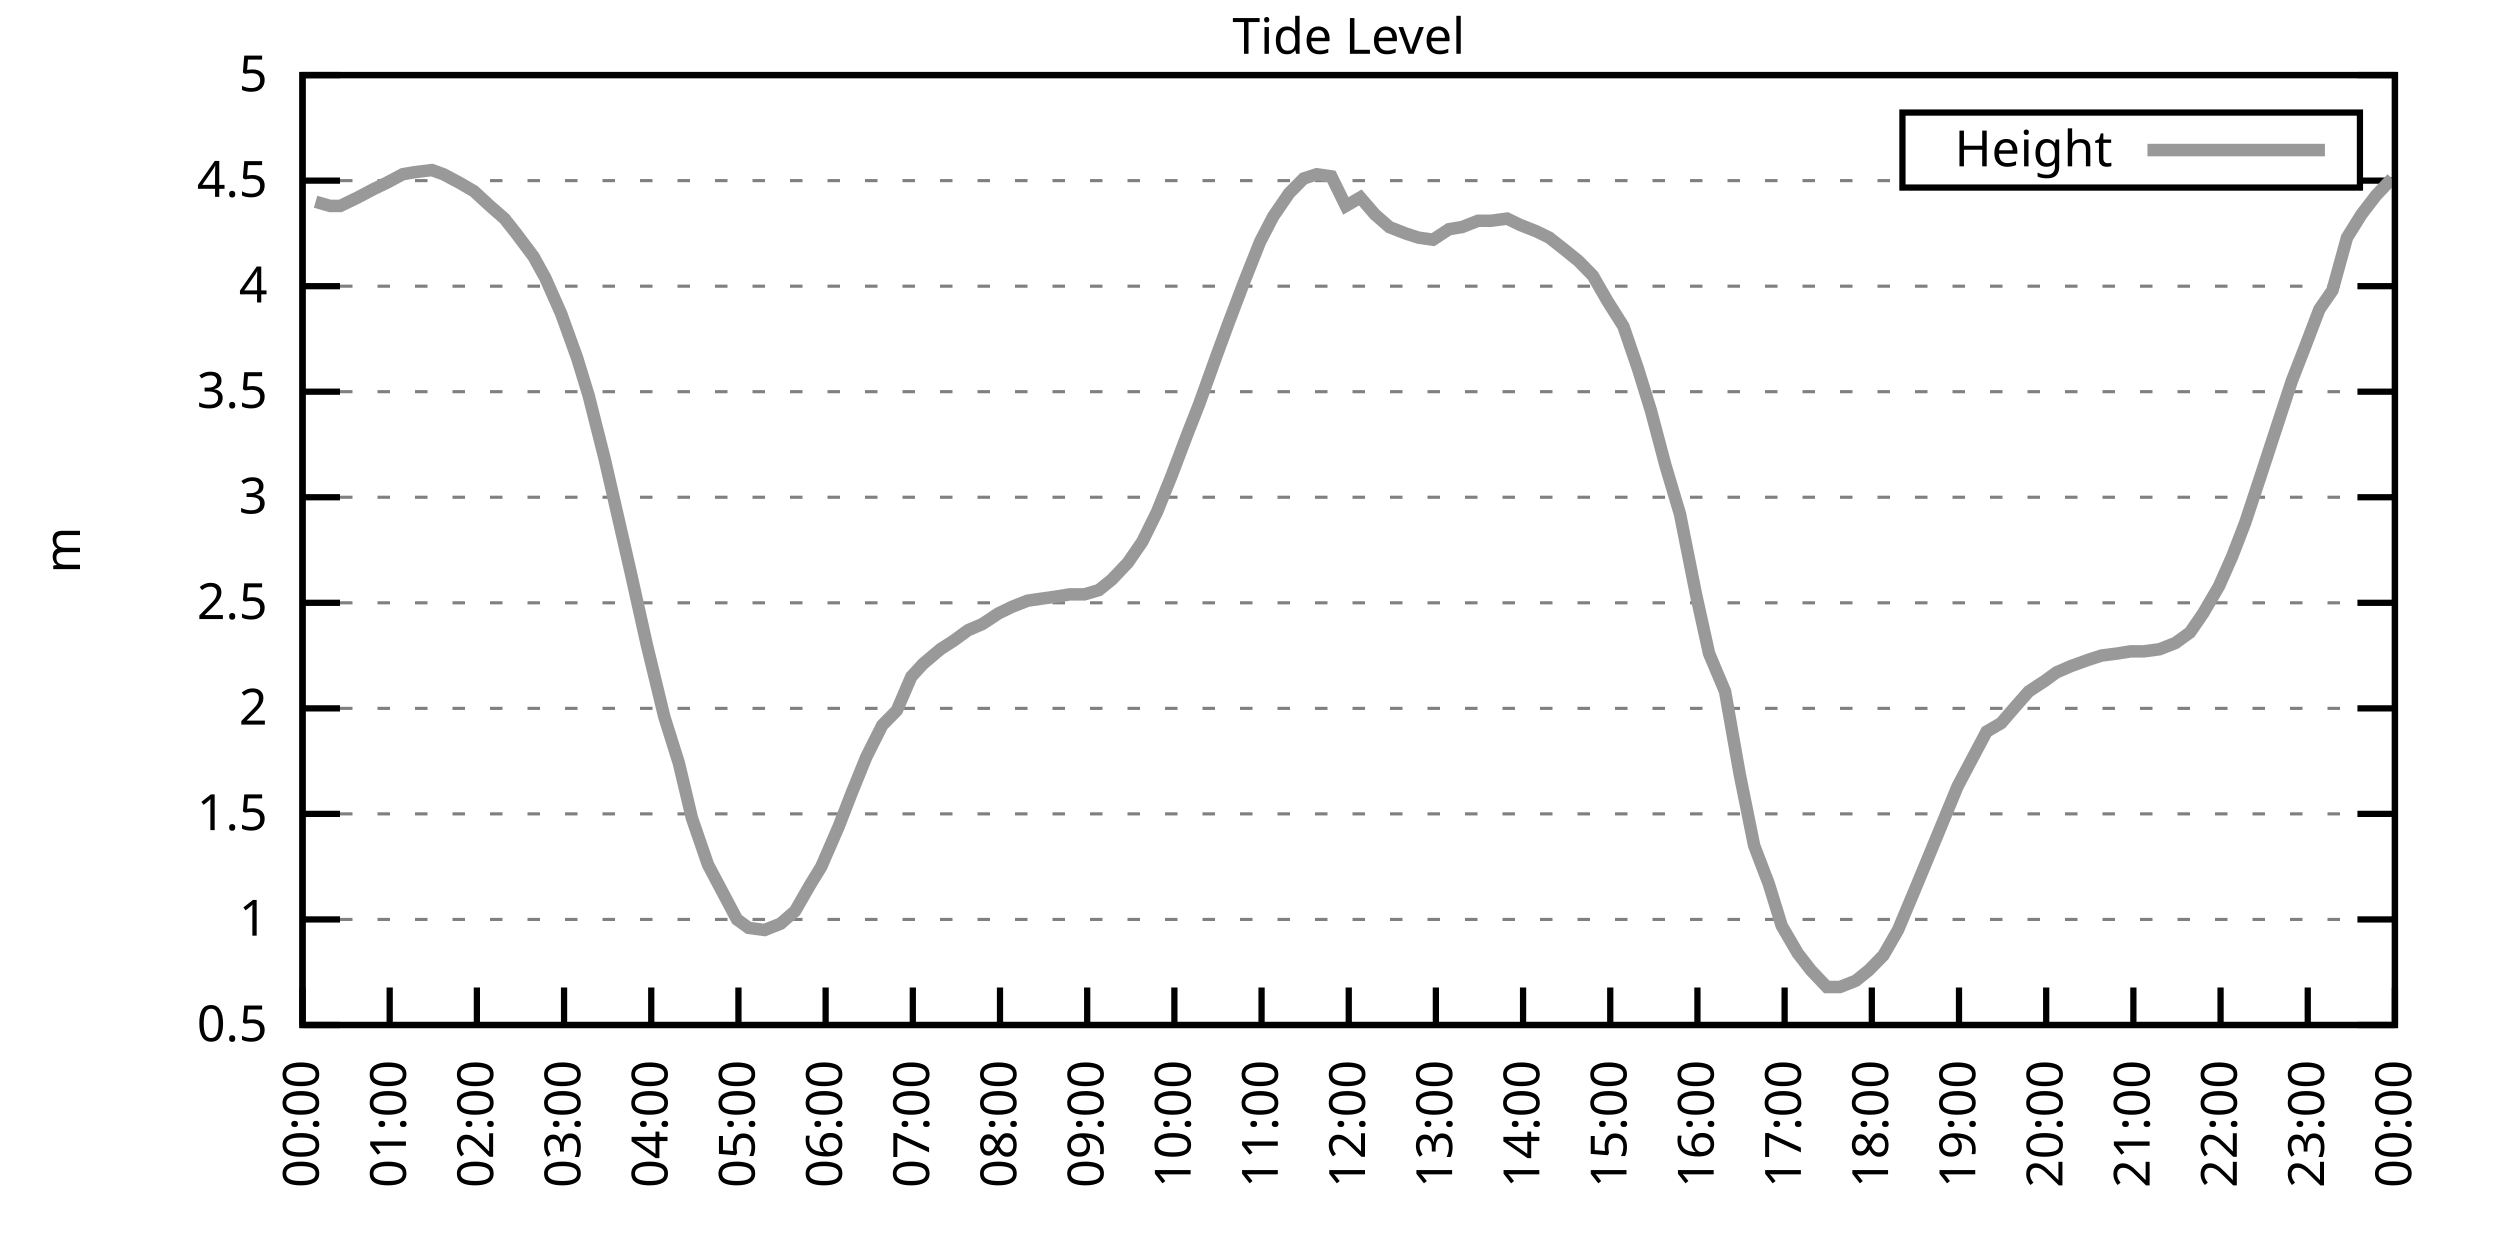
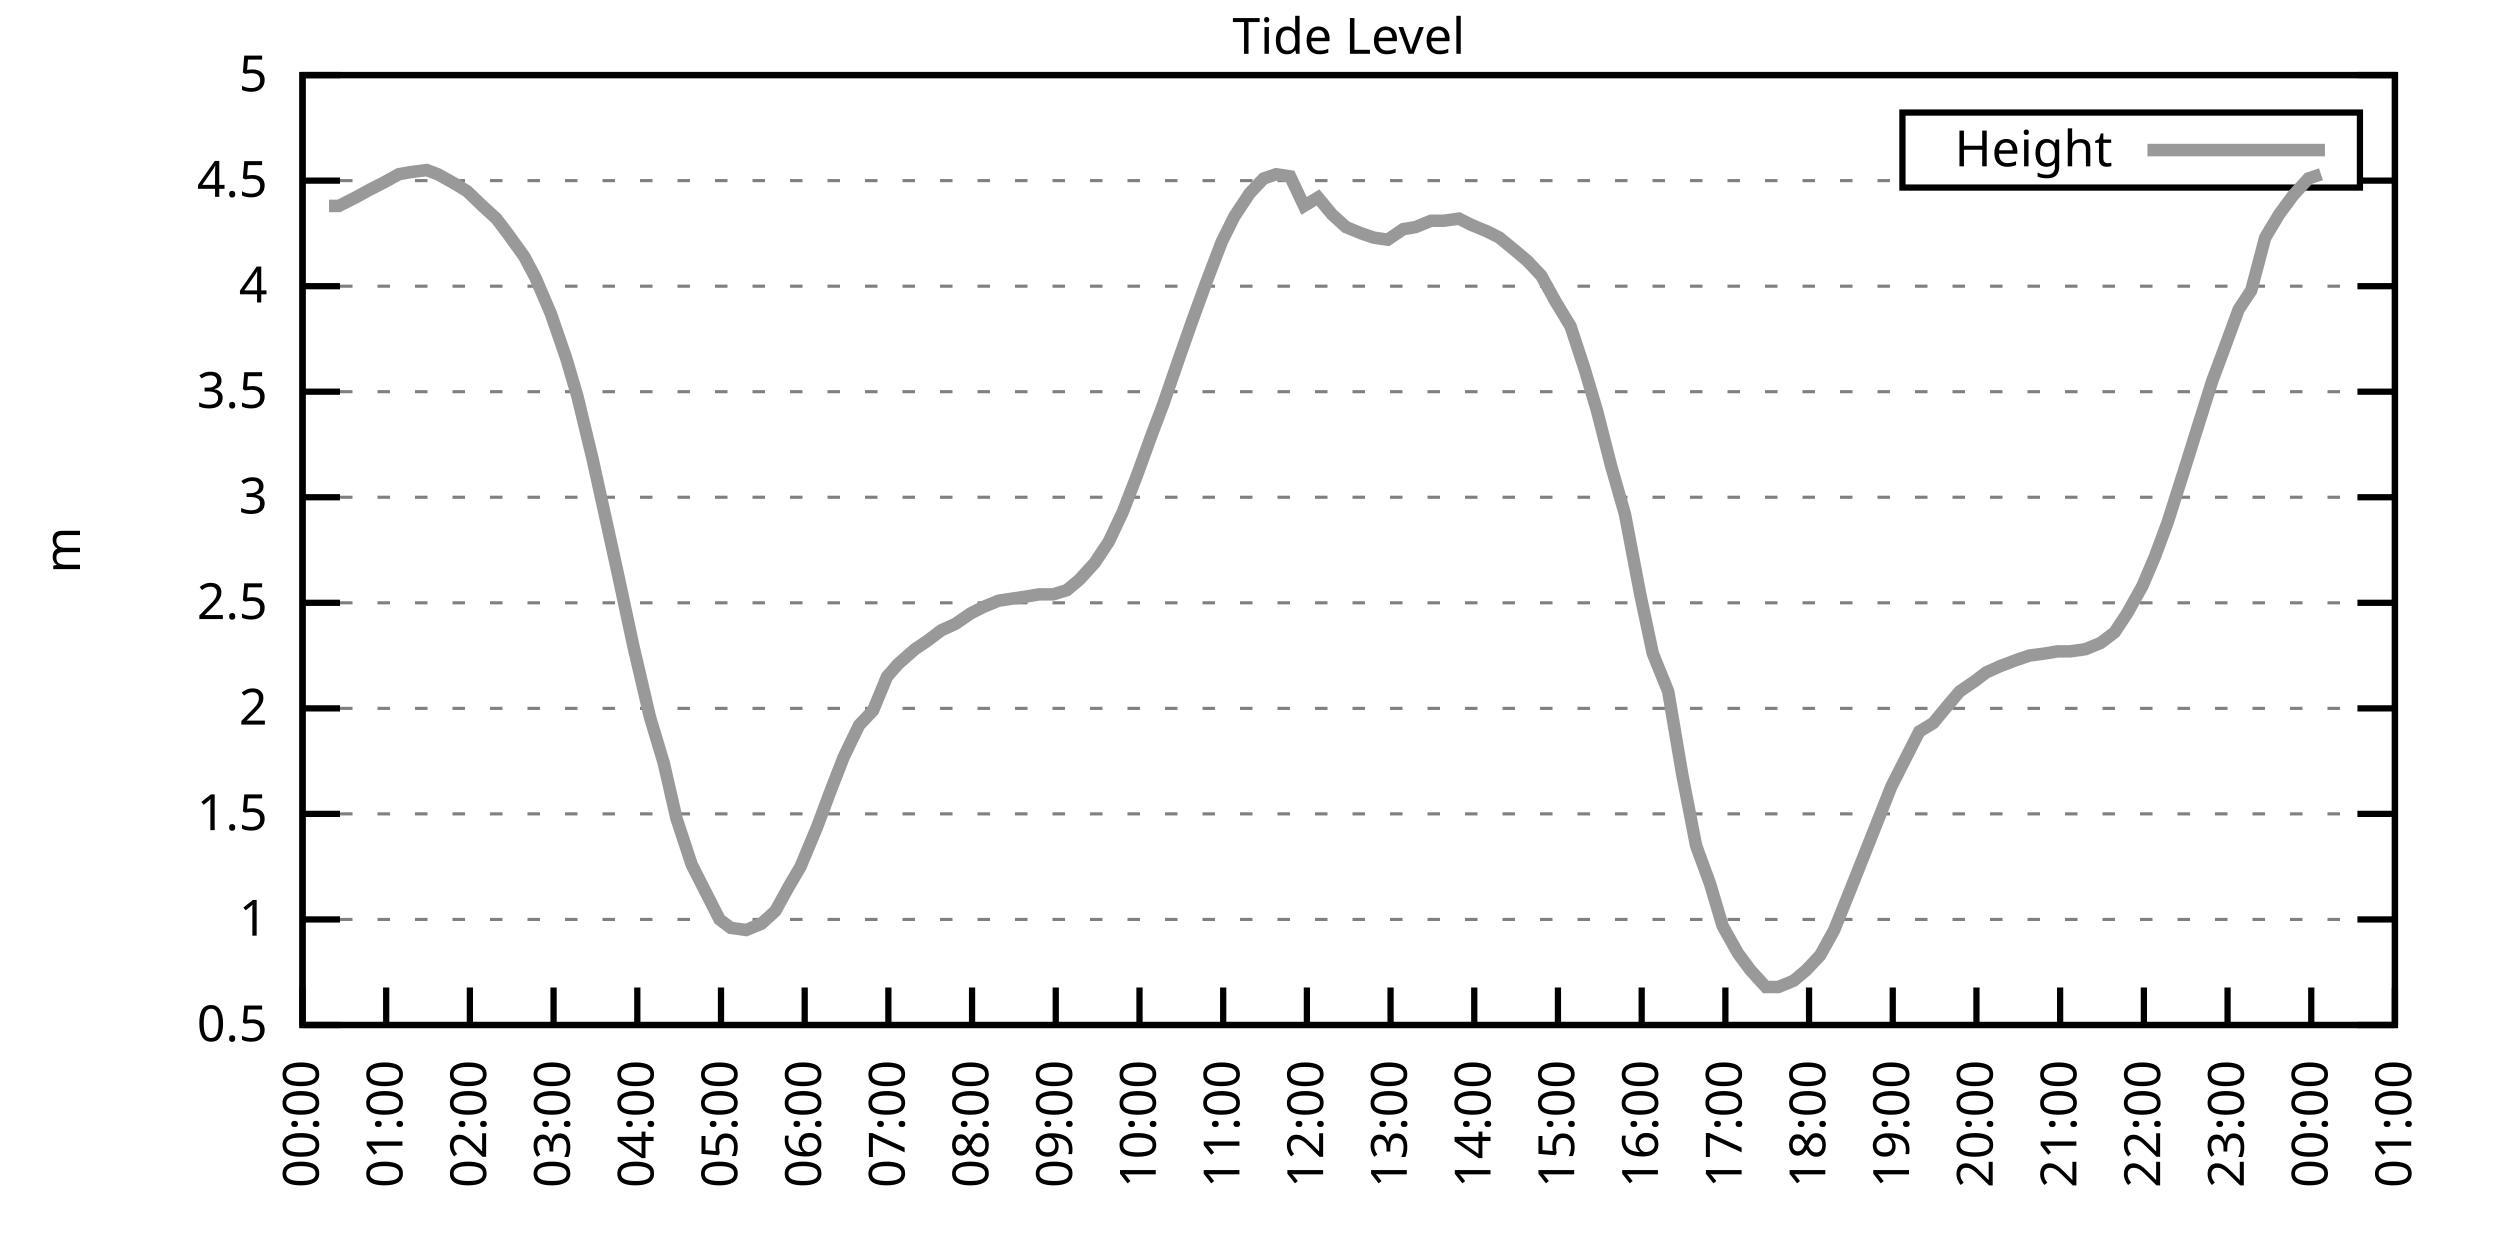
<svg xmlns="http://www.w3.org/2000/svg" xmlns:xlink="http://www.w3.org/1999/xlink" width="400" height="200" viewBox="0 0 400 200">
  <g id="gnuplot_canvas">
    <rect x="0" y="0" width="400" height="200" fill="none" />
    <defs>
      <circle id="gpDot" r="0.5" stroke-width="0.5" stroke="currentColor" />
      <path id="gpPt0" stroke-width="0.333" stroke="currentColor" d="M-1,0 h2 M0,-1 v2" />
      <path id="gpPt1" stroke-width="0.333" stroke="currentColor" d="M-1,-1 L1,1 M1,-1 L-1,1" />
      <path id="gpPt2" stroke-width="0.333" stroke="currentColor" d="M-1,0 L1,0 M0,-1 L0,1 M-1,-1 L1,1 M-1,1 L1,-1" />
      <rect id="gpPt3" stroke-width="0.333" stroke="currentColor" x="-1" y="-1" width="2" height="2" />
      <rect id="gpPt4" stroke-width="0.333" stroke="currentColor" fill="currentColor" x="-1" y="-1" width="2" height="2" />
      <circle id="gpPt5" stroke-width="0.333" stroke="currentColor" cx="0" cy="0" r="1" />
      <use xlink:href="#gpPt5" id="gpPt6" fill="currentColor" stroke="none" />
      <path id="gpPt7" stroke-width="0.333" stroke="currentColor" d="M0,-1.33 L-1.33,0.67 L1.33,0.67 z" />
      <use xlink:href="#gpPt7" id="gpPt8" fill="currentColor" stroke="none" />
      <use xlink:href="#gpPt7" id="gpPt9" stroke="currentColor" transform="rotate(180)" />
      <use xlink:href="#gpPt9" id="gpPt10" fill="currentColor" stroke="none" />
      <use xlink:href="#gpPt3" id="gpPt11" stroke="currentColor" transform="rotate(45)" />
      <use xlink:href="#gpPt11" id="gpPt12" fill="currentColor" stroke="none" />
      <path id="gpPt13" stroke-width="0.333" stroke="currentColor" d="M0,1.330 L1.265,0.411 L0.782,-1.067 L-0.782,-1.076 L-1.265,0.411 z" />
      <use xlink:href="#gpPt13" id="gpPt14" fill="currentColor" stroke="none" />
      <filter id="textbox" filterUnits="objectBoundingBox" x="0" y="0" height="1" width="1">
        <feFlood flood-color="white" flood-opacity="1" result="bgnd" />
        <feComposite in="SourceGraphic" in2="bgnd" operator="atop" />
      </filter>
      <filter id="greybox" filterUnits="objectBoundingBox" x="0" y="0" height="1" width="1">
        <feFlood flood-color="lightgrey" flood-opacity="1" result="grey" />
        <feComposite in="SourceGraphic" in2="grey" operator="atop" />
      </filter>
    </defs>
    <g fill="none" color="white" stroke="currentColor" stroke-width="1.00" stroke-linecap="butt" stroke-linejoin="miter">
</g>
    <g fill="none" color="black" stroke="currentColor" stroke-width="1.00" stroke-linecap="butt" stroke-linejoin="miter">
      <g stroke="none" shape-rendering="crispEdges">
        <polygon fill="rgb(255, 255, 255)" points="48.40,164.00 383.18,164.00 383.18,12.02 48.40,12.02 " />
      </g>
    </g>
    <g fill="none" color="black" stroke="currentColor" stroke-width="1.00" stroke-linecap="butt" stroke-linejoin="miter">
</g>
    <g fill="none" color="black" stroke="black" stroke-width="0.50" stroke-linecap="butt" stroke-linejoin="miter">
</g>
    <g fill="none" color="gray" stroke="currentColor" stroke-width="0.50" stroke-linecap="butt" stroke-linejoin="miter">
      <path stroke="gray" stroke-dasharray="2,4" class="gridline" d="M48.40,164.00 L383.19,164.00  " />
    </g>
    <g fill="none" color="gray" stroke="gray" stroke-width="1.00" stroke-linecap="butt" stroke-linejoin="miter">
</g>
    <g fill="none" color="black" stroke="currentColor" stroke-width="1.00" stroke-linecap="butt" stroke-linejoin="miter">
      <path stroke="black" d="M48.40,164.00 L54.40,164.00 M383.19,164.00 L377.19,164.00  " />
      <g transform="translate(42.80,166.60)" stroke="none" fill="black" font-family="Sans" font-size="8.00" text-anchor="end">
        <text>
          <tspan font-family="Sans"> 0.5</tspan>
        </text>
      </g>
    </g>
    <g fill="none" color="black" stroke="currentColor" stroke-width="1.00" stroke-linecap="butt" stroke-linejoin="miter">
</g>
    <g fill="none" color="black" stroke="black" stroke-width="0.50" stroke-linecap="butt" stroke-linejoin="miter">
</g>
    <g fill="none" color="gray" stroke="currentColor" stroke-width="0.50" stroke-linecap="butt" stroke-linejoin="miter">
      <path stroke="gray" stroke-dasharray="2,4" class="gridline" d="M48.40,147.11 L383.19,147.11  " />
    </g>
    <g fill="none" color="gray" stroke="gray" stroke-width="1.00" stroke-linecap="butt" stroke-linejoin="miter">
</g>
    <g fill="none" color="black" stroke="currentColor" stroke-width="1.00" stroke-linecap="butt" stroke-linejoin="miter">
      <path stroke="black" d="M48.40,147.11 L54.40,147.11 M383.19,147.11 L377.19,147.11  " />
      <g transform="translate(42.80,149.71)" stroke="none" fill="black" font-family="Sans" font-size="8.00" text-anchor="end">
        <text>
          <tspan font-family="Sans"> 1</tspan>
        </text>
      </g>
    </g>
    <g fill="none" color="black" stroke="currentColor" stroke-width="1.00" stroke-linecap="butt" stroke-linejoin="miter">
</g>
    <g fill="none" color="black" stroke="black" stroke-width="0.50" stroke-linecap="butt" stroke-linejoin="miter">
</g>
    <g fill="none" color="gray" stroke="currentColor" stroke-width="0.50" stroke-linecap="butt" stroke-linejoin="miter">
      <path stroke="gray" stroke-dasharray="2,4" class="gridline" d="M48.40,130.22 L383.19,130.22  " />
    </g>
    <g fill="none" color="gray" stroke="gray" stroke-width="1.00" stroke-linecap="butt" stroke-linejoin="miter">
</g>
    <g fill="none" color="black" stroke="currentColor" stroke-width="1.00" stroke-linecap="butt" stroke-linejoin="miter">
      <path stroke="black" d="M48.40,130.22 L54.40,130.22 M383.19,130.22 L377.19,130.22  " />
      <g transform="translate(42.80,132.82)" stroke="none" fill="black" font-family="Sans" font-size="8.00" text-anchor="end">
        <text>
          <tspan font-family="Sans"> 1.5</tspan>
        </text>
      </g>
    </g>
    <g fill="none" color="black" stroke="currentColor" stroke-width="1.00" stroke-linecap="butt" stroke-linejoin="miter">
</g>
    <g fill="none" color="black" stroke="black" stroke-width="0.50" stroke-linecap="butt" stroke-linejoin="miter">
</g>
    <g fill="none" color="gray" stroke="currentColor" stroke-width="0.50" stroke-linecap="butt" stroke-linejoin="miter">
      <path stroke="gray" stroke-dasharray="2,4" class="gridline" d="M48.40,113.34 L383.19,113.34  " />
    </g>
    <g fill="none" color="gray" stroke="gray" stroke-width="1.00" stroke-linecap="butt" stroke-linejoin="miter">
</g>
    <g fill="none" color="black" stroke="currentColor" stroke-width="1.00" stroke-linecap="butt" stroke-linejoin="miter">
      <path stroke="black" d="M48.40,113.34 L54.40,113.34 M383.19,113.34 L377.19,113.34  " />
      <g transform="translate(42.80,115.94)" stroke="none" fill="black" font-family="Sans" font-size="8.00" text-anchor="end">
        <text>
          <tspan font-family="Sans"> 2</tspan>
        </text>
      </g>
    </g>
    <g fill="none" color="black" stroke="currentColor" stroke-width="1.00" stroke-linecap="butt" stroke-linejoin="miter">
</g>
    <g fill="none" color="black" stroke="black" stroke-width="0.50" stroke-linecap="butt" stroke-linejoin="miter">
</g>
    <g fill="none" color="gray" stroke="currentColor" stroke-width="0.50" stroke-linecap="butt" stroke-linejoin="miter">
      <path stroke="gray" stroke-dasharray="2,4" class="gridline" d="M48.40,96.45 L383.19,96.45  " />
    </g>
    <g fill="none" color="gray" stroke="gray" stroke-width="1.00" stroke-linecap="butt" stroke-linejoin="miter">
</g>
    <g fill="none" color="black" stroke="currentColor" stroke-width="1.00" stroke-linecap="butt" stroke-linejoin="miter">
      <path stroke="black" d="M48.40,96.45 L54.40,96.45 M383.19,96.45 L377.19,96.45  " />
      <g transform="translate(42.80,99.05)" stroke="none" fill="black" font-family="Sans" font-size="8.00" text-anchor="end">
        <text>
          <tspan font-family="Sans"> 2.5</tspan>
        </text>
      </g>
    </g>
    <g fill="none" color="black" stroke="currentColor" stroke-width="1.00" stroke-linecap="butt" stroke-linejoin="miter">
</g>
    <g fill="none" color="black" stroke="black" stroke-width="0.50" stroke-linecap="butt" stroke-linejoin="miter">
</g>
    <g fill="none" color="gray" stroke="currentColor" stroke-width="0.50" stroke-linecap="butt" stroke-linejoin="miter">
      <path stroke="gray" stroke-dasharray="2,4" class="gridline" d="M48.40,79.56 L383.19,79.56  " />
    </g>
    <g fill="none" color="gray" stroke="gray" stroke-width="1.00" stroke-linecap="butt" stroke-linejoin="miter">
</g>
    <g fill="none" color="black" stroke="currentColor" stroke-width="1.00" stroke-linecap="butt" stroke-linejoin="miter">
      <path stroke="black" d="M48.40,79.56 L54.40,79.56 M383.19,79.56 L377.19,79.56  " />
      <g transform="translate(42.80,82.16)" stroke="none" fill="black" font-family="Sans" font-size="8.00" text-anchor="end">
        <text>
          <tspan font-family="Sans"> 3</tspan>
        </text>
      </g>
    </g>
    <g fill="none" color="black" stroke="currentColor" stroke-width="1.00" stroke-linecap="butt" stroke-linejoin="miter">
</g>
    <g fill="none" color="black" stroke="black" stroke-width="0.50" stroke-linecap="butt" stroke-linejoin="miter">
</g>
    <g fill="none" color="gray" stroke="currentColor" stroke-width="0.50" stroke-linecap="butt" stroke-linejoin="miter">
      <path stroke="gray" stroke-dasharray="2,4" class="gridline" d="M48.40,62.67 L383.19,62.67  " />
    </g>
    <g fill="none" color="gray" stroke="gray" stroke-width="1.00" stroke-linecap="butt" stroke-linejoin="miter">
</g>
    <g fill="none" color="black" stroke="currentColor" stroke-width="1.00" stroke-linecap="butt" stroke-linejoin="miter">
      <path stroke="black" d="M48.40,62.67 L54.40,62.67 M383.19,62.67 L377.19,62.67  " />
      <g transform="translate(42.80,65.27)" stroke="none" fill="black" font-family="Sans" font-size="8.00" text-anchor="end">
        <text>
          <tspan font-family="Sans"> 3.5</tspan>
        </text>
      </g>
    </g>
    <g fill="none" color="black" stroke="currentColor" stroke-width="1.00" stroke-linecap="butt" stroke-linejoin="miter">
</g>
    <g fill="none" color="black" stroke="black" stroke-width="0.50" stroke-linecap="butt" stroke-linejoin="miter">
</g>
    <g fill="none" color="gray" stroke="currentColor" stroke-width="0.50" stroke-linecap="butt" stroke-linejoin="miter">
      <path stroke="gray" stroke-dasharray="2,4" class="gridline" d="M48.40,45.79 L383.19,45.79  " />
    </g>
    <g fill="none" color="gray" stroke="gray" stroke-width="1.00" stroke-linecap="butt" stroke-linejoin="miter">
</g>
    <g fill="none" color="black" stroke="currentColor" stroke-width="1.00" stroke-linecap="butt" stroke-linejoin="miter">
      <path stroke="black" d="M48.40,45.79 L54.40,45.79 M383.19,45.79 L377.19,45.79  " />
      <g transform="translate(42.80,48.39)" stroke="none" fill="black" font-family="Sans" font-size="8.00" text-anchor="end">
        <text>
          <tspan font-family="Sans"> 4</tspan>
        </text>
      </g>
    </g>
    <g fill="none" color="black" stroke="currentColor" stroke-width="1.00" stroke-linecap="butt" stroke-linejoin="miter">
</g>
    <g fill="none" color="black" stroke="black" stroke-width="0.50" stroke-linecap="butt" stroke-linejoin="miter">
</g>
    <g fill="none" color="gray" stroke="currentColor" stroke-width="0.50" stroke-linecap="butt" stroke-linejoin="miter">
      <path stroke="gray" stroke-dasharray="2,4" class="gridline" d="M48.40,28.90 L304.39,28.90 M377.59,28.90 L383.19,28.90  " />
    </g>
    <g fill="none" color="gray" stroke="gray" stroke-width="1.00" stroke-linecap="butt" stroke-linejoin="miter">
</g>
    <g fill="none" color="black" stroke="currentColor" stroke-width="1.00" stroke-linecap="butt" stroke-linejoin="miter">
      <path stroke="black" d="M48.40,28.90 L54.40,28.90 M383.19,28.90 L377.19,28.90  " />
      <g transform="translate(42.80,31.50)" stroke="none" fill="black" font-family="Sans" font-size="8.00" text-anchor="end">
        <text>
          <tspan font-family="Sans"> 4.5</tspan>
        </text>
      </g>
    </g>
    <g fill="none" color="black" stroke="currentColor" stroke-width="1.00" stroke-linecap="butt" stroke-linejoin="miter">
</g>
    <g fill="none" color="black" stroke="black" stroke-width="0.50" stroke-linecap="butt" stroke-linejoin="miter">
</g>
    <g fill="none" color="gray" stroke="currentColor" stroke-width="0.50" stroke-linecap="butt" stroke-linejoin="miter">
      <path stroke="gray" stroke-dasharray="2,4" class="gridline" d="M48.40,12.01 L383.19,12.01  " />
    </g>
    <g fill="none" color="gray" stroke="gray" stroke-width="1.00" stroke-linecap="butt" stroke-linejoin="miter">
</g>
    <g fill="none" color="black" stroke="currentColor" stroke-width="1.00" stroke-linecap="butt" stroke-linejoin="miter">
      <path stroke="black" d="M48.40,12.01 L54.40,12.01 M383.19,12.01 L377.19,12.01  " />
      <g transform="translate(42.80,14.61)" stroke="none" fill="black" font-family="Sans" font-size="8.00" text-anchor="end">
        <text>
          <tspan font-family="Sans"> 5</tspan>
        </text>
      </g>
    </g>
    <g fill="none" color="black" stroke="currentColor" stroke-width="1.00" stroke-linecap="butt" stroke-linejoin="miter">
      <path stroke="black" d="M48.40,164.00 L48.40,158.00  " />
      <g transform="translate(51.00,169.60) rotate(270.00)" stroke="none" fill="black" font-family="Sans" font-size="8.00" text-anchor="end">
        <text>
          <tspan font-family="Sans">00:00</tspan>
        </text>
      </g>
    </g>
    <g fill="none" color="black" stroke="currentColor" stroke-width="1.00" stroke-linecap="butt" stroke-linejoin="miter">
-       <path stroke="black" d="M62.35,164.00 L62.35,158.00  " />
-       <g transform="translate(64.95,169.60) rotate(270.00)" stroke="none" fill="black" font-family="Sans" font-size="8.00" text-anchor="end">
+       <path stroke="black" d="M61.79,164.00 L61.79,158.00  " />
+       <g transform="translate(64.39,169.60) rotate(270.00)" stroke="none" fill="black" font-family="Sans" font-size="8.00" text-anchor="end">
        <text>
          <tspan font-family="Sans">01:00</tspan>
        </text>
      </g>
    </g>
    <g fill="none" color="black" stroke="currentColor" stroke-width="1.00" stroke-linecap="butt" stroke-linejoin="miter">
-       <path stroke="black" d="M76.30,164.00 L76.30,158.00  " />
-       <g transform="translate(78.90,169.60) rotate(270.00)" stroke="none" fill="black" font-family="Sans" font-size="8.00" text-anchor="end">
+       <path stroke="black" d="M75.18,164.00 L75.18,158.00  " />
+       <g transform="translate(77.78,169.60) rotate(270.00)" stroke="none" fill="black" font-family="Sans" font-size="8.00" text-anchor="end">
        <text>
          <tspan font-family="Sans">02:00</tspan>
        </text>
      </g>
    </g>
    <g fill="none" color="black" stroke="currentColor" stroke-width="1.00" stroke-linecap="butt" stroke-linejoin="miter">
-       <path stroke="black" d="M90.25,164.00 L90.25,158.00  " />
-       <g transform="translate(92.85,169.60) rotate(270.00)" stroke="none" fill="black" font-family="Sans" font-size="8.00" text-anchor="end">
+       <path stroke="black" d="M88.57,164.00 L88.57,158.00  " />
+       <g transform="translate(91.17,169.60) rotate(270.00)" stroke="none" fill="black" font-family="Sans" font-size="8.00" text-anchor="end">
        <text>
          <tspan font-family="Sans">03:00</tspan>
        </text>
      </g>
    </g>
    <g fill="none" color="black" stroke="currentColor" stroke-width="1.00" stroke-linecap="butt" stroke-linejoin="miter">
-       <path stroke="black" d="M104.20,164.00 L104.20,158.00  " />
-       <g transform="translate(106.80,169.60) rotate(270.00)" stroke="none" fill="black" font-family="Sans" font-size="8.00" text-anchor="end">
+       <path stroke="black" d="M101.97,164.00 L101.97,158.00  " />
+       <g transform="translate(104.57,169.60) rotate(270.00)" stroke="none" fill="black" font-family="Sans" font-size="8.00" text-anchor="end">
        <text>
          <tspan font-family="Sans">04:00</tspan>
        </text>
      </g>
    </g>
    <g fill="none" color="black" stroke="currentColor" stroke-width="1.00" stroke-linecap="butt" stroke-linejoin="miter">
-       <path stroke="black" d="M118.15,164.00 L118.15,158.00  " />
-       <g transform="translate(120.75,169.60) rotate(270.00)" stroke="none" fill="black" font-family="Sans" font-size="8.00" text-anchor="end">
+       <path stroke="black" d="M115.36,164.00 L115.36,158.00  " />
+       <g transform="translate(117.96,169.60) rotate(270.00)" stroke="none" fill="black" font-family="Sans" font-size="8.00" text-anchor="end">
        <text>
          <tspan font-family="Sans">05:00</tspan>
        </text>
      </g>
    </g>
    <g fill="none" color="black" stroke="currentColor" stroke-width="1.00" stroke-linecap="butt" stroke-linejoin="miter">
-       <path stroke="black" d="M132.10,164.00 L132.10,158.00  " />
-       <g transform="translate(134.70,169.60) rotate(270.00)" stroke="none" fill="black" font-family="Sans" font-size="8.00" text-anchor="end">
+       <path stroke="black" d="M128.75,164.00 L128.75,158.00  " />
+       <g transform="translate(131.35,169.60) rotate(270.00)" stroke="none" fill="black" font-family="Sans" font-size="8.00" text-anchor="end">
        <text>
          <tspan font-family="Sans">06:00</tspan>
        </text>
      </g>
    </g>
    <g fill="none" color="black" stroke="currentColor" stroke-width="1.00" stroke-linecap="butt" stroke-linejoin="miter">
-       <path stroke="black" d="M146.05,164.00 L146.05,158.00  " />
-       <g transform="translate(148.65,169.60) rotate(270.00)" stroke="none" fill="black" font-family="Sans" font-size="8.00" text-anchor="end">
+       <path stroke="black" d="M142.14,164.00 L142.14,158.00  " />
+       <g transform="translate(144.74,169.60) rotate(270.00)" stroke="none" fill="black" font-family="Sans" font-size="8.00" text-anchor="end">
        <text>
          <tspan font-family="Sans">07:00</tspan>
        </text>
      </g>
    </g>
    <g fill="none" color="black" stroke="currentColor" stroke-width="1.00" stroke-linecap="butt" stroke-linejoin="miter">
-       <path stroke="black" d="M160.00,164.00 L160.00,158.00  " />
-       <g transform="translate(162.60,169.60) rotate(270.00)" stroke="none" fill="black" font-family="Sans" font-size="8.00" text-anchor="end">
+       <path stroke="black" d="M155.53,164.00 L155.53,158.00  " />
+       <g transform="translate(158.13,169.60) rotate(270.00)" stroke="none" fill="black" font-family="Sans" font-size="8.00" text-anchor="end">
        <text>
          <tspan font-family="Sans">08:00</tspan>
        </text>
      </g>
    </g>
    <g fill="none" color="black" stroke="currentColor" stroke-width="1.00" stroke-linecap="butt" stroke-linejoin="miter">
-       <path stroke="black" d="M173.95,164.00 L173.95,158.00  " />
-       <g transform="translate(176.55,169.60) rotate(270.00)" stroke="none" fill="black" font-family="Sans" font-size="8.00" text-anchor="end">
+       <path stroke="black" d="M168.92,164.00 L168.92,158.00  " />
+       <g transform="translate(171.52,169.60) rotate(270.00)" stroke="none" fill="black" font-family="Sans" font-size="8.00" text-anchor="end">
        <text>
          <tspan font-family="Sans">09:00</tspan>
        </text>
      </g>
    </g>
    <g fill="none" color="black" stroke="currentColor" stroke-width="1.00" stroke-linecap="butt" stroke-linejoin="miter">
-       <path stroke="black" d="M187.90,164.00 L187.90,158.00  " />
-       <g transform="translate(190.50,169.60) rotate(270.00)" stroke="none" fill="black" font-family="Sans" font-size="8.00" text-anchor="end">
+       <path stroke="black" d="M182.32,164.00 L182.32,158.00  " />
+       <g transform="translate(184.92,169.60) rotate(270.00)" stroke="none" fill="black" font-family="Sans" font-size="8.00" text-anchor="end">
        <text>
          <tspan font-family="Sans">10:00</tspan>
        </text>
      </g>
    </g>
    <g fill="none" color="black" stroke="currentColor" stroke-width="1.00" stroke-linecap="butt" stroke-linejoin="miter">
-       <path stroke="black" d="M201.85,164.00 L201.85,158.00  " />
-       <g transform="translate(204.45,169.60) rotate(270.00)" stroke="none" fill="black" font-family="Sans" font-size="8.00" text-anchor="end">
+       <path stroke="black" d="M195.71,164.00 L195.71,158.00  " />
+       <g transform="translate(198.31,169.60) rotate(270.00)" stroke="none" fill="black" font-family="Sans" font-size="8.00" text-anchor="end">
        <text>
          <tspan font-family="Sans">11:00</tspan>
        </text>
      </g>
    </g>
    <g fill="none" color="black" stroke="currentColor" stroke-width="1.00" stroke-linecap="butt" stroke-linejoin="miter">
-       <path stroke="black" d="M215.80,164.00 L215.80,158.00  " />
-       <g transform="translate(218.40,169.60) rotate(270.00)" stroke="none" fill="black" font-family="Sans" font-size="8.00" text-anchor="end">
+       <path stroke="black" d="M209.10,164.00 L209.10,158.00  " />
+       <g transform="translate(211.70,169.60) rotate(270.00)" stroke="none" fill="black" font-family="Sans" font-size="8.00" text-anchor="end">
        <text>
          <tspan font-family="Sans">12:00</tspan>
        </text>
      </g>
    </g>
    <g fill="none" color="black" stroke="currentColor" stroke-width="1.00" stroke-linecap="butt" stroke-linejoin="miter">
-       <path stroke="black" d="M229.74,164.00 L229.74,158.00  " />
-       <g transform="translate(232.34,169.60) rotate(270.00)" stroke="none" fill="black" font-family="Sans" font-size="8.00" text-anchor="end">
+       <path stroke="black" d="M222.49,164.00 L222.49,158.00  " />
+       <g transform="translate(225.09,169.60) rotate(270.00)" stroke="none" fill="black" font-family="Sans" font-size="8.00" text-anchor="end">
        <text>
          <tspan font-family="Sans">13:00</tspan>
        </text>
      </g>
    </g>
    <g fill="none" color="black" stroke="currentColor" stroke-width="1.00" stroke-linecap="butt" stroke-linejoin="miter">
-       <path stroke="black" d="M243.69,164.00 L243.69,158.00  " />
-       <g transform="translate(246.29,169.60) rotate(270.00)" stroke="none" fill="black" font-family="Sans" font-size="8.00" text-anchor="end">
+       <path stroke="black" d="M235.88,164.00 L235.88,158.00  " />
+       <g transform="translate(238.48,169.60) rotate(270.00)" stroke="none" fill="black" font-family="Sans" font-size="8.00" text-anchor="end">
        <text>
          <tspan font-family="Sans">14:00</tspan>
        </text>
      </g>
    </g>
    <g fill="none" color="black" stroke="currentColor" stroke-width="1.00" stroke-linecap="butt" stroke-linejoin="miter">
-       <path stroke="black" d="M257.64,164.00 L257.64,158.00  " />
-       <g transform="translate(260.24,169.60) rotate(270.00)" stroke="none" fill="black" font-family="Sans" font-size="8.00" text-anchor="end">
+       <path stroke="black" d="M249.27,164.00 L249.27,158.00  " />
+       <g transform="translate(251.87,169.60) rotate(270.00)" stroke="none" fill="black" font-family="Sans" font-size="8.00" text-anchor="end">
        <text>
          <tspan font-family="Sans">15:00</tspan>
        </text>
      </g>
    </g>
    <g fill="none" color="black" stroke="currentColor" stroke-width="1.00" stroke-linecap="butt" stroke-linejoin="miter">
-       <path stroke="black" d="M271.59,164.00 L271.59,158.00  " />
-       <g transform="translate(274.19,169.60) rotate(270.00)" stroke="none" fill="black" font-family="Sans" font-size="8.00" text-anchor="end">
+       <path stroke="black" d="M262.67,164.00 L262.67,158.00  " />
+       <g transform="translate(265.27,169.60) rotate(270.00)" stroke="none" fill="black" font-family="Sans" font-size="8.00" text-anchor="end">
        <text>
          <tspan font-family="Sans">16:00</tspan>
        </text>
      </g>
    </g>
    <g fill="none" color="black" stroke="currentColor" stroke-width="1.00" stroke-linecap="butt" stroke-linejoin="miter">
-       <path stroke="black" d="M285.54,164.00 L285.54,158.00  " />
-       <g transform="translate(288.14,169.60) rotate(270.00)" stroke="none" fill="black" font-family="Sans" font-size="8.00" text-anchor="end">
+       <path stroke="black" d="M276.06,164.00 L276.06,158.00  " />
+       <g transform="translate(278.66,169.60) rotate(270.00)" stroke="none" fill="black" font-family="Sans" font-size="8.00" text-anchor="end">
        <text>
          <tspan font-family="Sans">17:00</tspan>
        </text>
      </g>
    </g>
    <g fill="none" color="black" stroke="currentColor" stroke-width="1.00" stroke-linecap="butt" stroke-linejoin="miter">
-       <path stroke="black" d="M299.49,164.00 L299.49,158.00  " />
-       <g transform="translate(302.09,169.60) rotate(270.00)" stroke="none" fill="black" font-family="Sans" font-size="8.00" text-anchor="end">
+       <path stroke="black" d="M289.45,164.00 L289.45,158.00  " />
+       <g transform="translate(292.05,169.60) rotate(270.00)" stroke="none" fill="black" font-family="Sans" font-size="8.00" text-anchor="end">
        <text>
          <tspan font-family="Sans">18:00</tspan>
        </text>
      </g>
    </g>
    <g fill="none" color="black" stroke="currentColor" stroke-width="1.00" stroke-linecap="butt" stroke-linejoin="miter">
-       <path stroke="black" d="M313.44,164.00 L313.44,158.00  " />
-       <g transform="translate(316.04,169.60) rotate(270.00)" stroke="none" fill="black" font-family="Sans" font-size="8.00" text-anchor="end">
+       <path stroke="black" d="M302.84,164.00 L302.84,158.00  " />
+       <g transform="translate(305.44,169.60) rotate(270.00)" stroke="none" fill="black" font-family="Sans" font-size="8.00" text-anchor="end">
        <text>
          <tspan font-family="Sans">19:00</tspan>
        </text>
      </g>
    </g>
    <g fill="none" color="black" stroke="currentColor" stroke-width="1.00" stroke-linecap="butt" stroke-linejoin="miter">
-       <path stroke="black" d="M327.39,164.00 L327.39,158.00  " />
-       <g transform="translate(329.99,169.60) rotate(270.00)" stroke="none" fill="black" font-family="Sans" font-size="8.00" text-anchor="end">
+       <path stroke="black" d="M316.23,164.00 L316.23,158.00  " />
+       <g transform="translate(318.83,169.60) rotate(270.00)" stroke="none" fill="black" font-family="Sans" font-size="8.00" text-anchor="end">
        <text>
          <tspan font-family="Sans">20:00</tspan>
        </text>
      </g>
    </g>
    <g fill="none" color="black" stroke="currentColor" stroke-width="1.00" stroke-linecap="butt" stroke-linejoin="miter">
-       <path stroke="black" d="M341.34,164.00 L341.34,158.00  " />
-       <g transform="translate(343.94,169.60) rotate(270.00)" stroke="none" fill="black" font-family="Sans" font-size="8.00" text-anchor="end">
+       <path stroke="black" d="M329.62,164.00 L329.62,158.00  " />
+       <g transform="translate(332.22,169.60) rotate(270.00)" stroke="none" fill="black" font-family="Sans" font-size="8.00" text-anchor="end">
        <text>
          <tspan font-family="Sans">21:00</tspan>
        </text>
      </g>
    </g>
    <g fill="none" color="black" stroke="currentColor" stroke-width="1.00" stroke-linecap="butt" stroke-linejoin="miter">
-       <path stroke="black" d="M355.29,164.00 L355.29,158.00  " />
-       <g transform="translate(357.89,169.60) rotate(270.00)" stroke="none" fill="black" font-family="Sans" font-size="8.00" text-anchor="end">
+       <path stroke="black" d="M343.02,164.00 L343.02,158.00  " />
+       <g transform="translate(345.62,169.60) rotate(270.00)" stroke="none" fill="black" font-family="Sans" font-size="8.00" text-anchor="end">
        <text>
          <tspan font-family="Sans">22:00</tspan>
        </text>
      </g>
    </g>
    <g fill="none" color="black" stroke="currentColor" stroke-width="1.00" stroke-linecap="butt" stroke-linejoin="miter">
-       <path stroke="black" d="M369.24,164.00 L369.24,158.00  " />
-       <g transform="translate(371.84,169.60) rotate(270.00)" stroke="none" fill="black" font-family="Sans" font-size="8.00" text-anchor="end">
+       <path stroke="black" d="M356.41,164.00 L356.41,158.00  " />
+       <g transform="translate(359.01,169.60) rotate(270.00)" stroke="none" fill="black" font-family="Sans" font-size="8.00" text-anchor="end">
        <text>
          <tspan font-family="Sans">23:00</tspan>
+         </text>
+       </g>
+     </g>
+     <g fill="none" color="black" stroke="currentColor" stroke-width="1.00" stroke-linecap="butt" stroke-linejoin="miter">
+       <path stroke="black" d="M369.80,164.00 L369.80,158.00  " />
+       <g transform="translate(372.40,169.60) rotate(270.00)" stroke="none" fill="black" font-family="Sans" font-size="8.00" text-anchor="end">
+         <text>
+           <tspan font-family="Sans">00:00</tspan>
        </text>
      </g>
    </g>
    <g fill="none" color="black" stroke="currentColor" stroke-width="1.00" stroke-linecap="butt" stroke-linejoin="miter">
      <path stroke="black" d="M383.19,164.00 L383.19,158.00  " />
      <g transform="translate(385.79,169.60) rotate(270.00)" stroke="none" fill="black" font-family="Sans" font-size="8.00" text-anchor="end">
        <text>
-           <tspan font-family="Sans">00:00</tspan>
+           <tspan font-family="Sans">01:00</tspan>
        </text>
      </g>
    </g>
    <g fill="none" color="black" stroke="currentColor" stroke-width="1.00" stroke-linecap="butt" stroke-linejoin="miter">
</g>
    <g fill="none" color="black" stroke="currentColor" stroke-width="1.00" stroke-linecap="butt" stroke-linejoin="miter">
      <path stroke="black" d="M48.40,12.01 L48.40,164.00 L383.19,164.00 L383.19,12.01 L48.40,12.01 Z  " />
    </g>
    <g fill="none" color="black" stroke="currentColor" stroke-width="1.00" stroke-linecap="butt" stroke-linejoin="miter">
</g>
    <g fill="none" color="black" stroke="currentColor" stroke-width="1.00" stroke-linecap="butt" stroke-linejoin="miter">
      <path stroke="black" d="M304.39,30.01 L304.39,18.01 L377.59,18.01 L377.59,30.01 L304.39,30.01 Z  " />
    </g>
    <g id="Tide_level_plot_1">
      <g fill="none" color="white" stroke="black" stroke-width="2.00" stroke-linecap="butt" stroke-linejoin="miter">
</g>
      <g fill="none" color="black" stroke="currentColor" stroke-width="2.00" stroke-linecap="butt" stroke-linejoin="miter">
        <g transform="translate(337.99,26.61)" stroke="none" fill="black" font-family="Sans" font-size="8.00" text-anchor="end">
          <text>
            <tspan font-family="Sans">Height</tspan>
          </text>
        </g>
      </g>
      <g fill="none" color="black" stroke="currentColor" stroke-width="2.00" stroke-linecap="butt" stroke-linejoin="miter">
-         <path stroke="rgb(153, 153, 153)" d="M343.59,24.01 L371.99,24.01 M50.49,32.28 L52.82,32.95 L54.44,32.95 L57.23,31.60 L59.79,30.25 L61.88,29.24   L64.44,27.88 L66.30,27.55 L69.09,27.21 L70.95,27.88 L73.51,29.24 L75.83,30.59 L78.39,32.95 L80.72,34.98   L82.58,37.34 L85.37,41.06 L87.23,44.43 L89.78,50.18 L92.34,57.27 L94.20,63.35 L96.76,73.48 L99.32,84.63   L100.94,91.72 L103.50,103.20 L106.29,114.69 L108.62,122.12 L110.71,130.90 L113.27,138.33 L115.59,142.72 L117.92,147.11   L119.78,148.46 L122.33,148.80 L124.89,147.79 L127.22,145.76 L129.54,141.71 L131.40,138.67 L134.19,132.25 L136.28,126.85   L138.61,121.11 L141.16,116.04 L143.49,113.67 L145.81,108.27 L147.67,106.24 L150.46,103.88 L152.56,102.53 L154.88,100.84   L157.21,99.83 L159.76,98.14 L161.86,97.12 L164.41,96.11 L166.74,95.77 L169.06,95.44 L171.16,95.10 L173.48,95.10   L175.81,94.42 L177.90,92.73 L180.46,90.03 L182.78,86.65 L185.11,81.93 L187.43,76.18 L189.99,69.43 L191.85,64.70   L194.64,56.93 L196.50,51.87 L199.06,45.11 L201.61,38.69 L203.71,34.64 L206.26,30.92 L208.59,28.56 L210.68,27.88   L213.01,28.22 L215.33,32.95 L217.65,31.60 L219.98,34.30 L222.30,36.33 L224.86,37.34 L226.95,38.02 L229.28,38.35   L231.84,36.67 L233.93,36.33 L236.49,35.32 L238.58,35.32 L241.14,34.98 L243.23,35.99 L245.79,37.00 L247.88,38.02   L250.44,40.04 L252.53,41.73 L254.85,44.10 L257.18,48.15 L259.74,52.20 L262.06,58.96 L264.15,65.71 L266.48,74.49   L268.80,82.26 L271.36,95.10 L273.45,104.56 L276.01,110.63 L278.34,123.81 L280.66,135.29 L282.99,141.37 L285.08,148.13   L287.64,152.52 L289.73,155.22 L292.29,157.92 L294.38,157.92 L296.94,156.91 L299.03,155.22 L301.35,152.85 L303.68,148.80   L306.23,142.72 L308.33,137.66 L310.42,132.59 L313.21,125.83 L315.53,121.44 L317.86,117.05 L320.18,115.70 L322.51,113.00   L324.60,110.63 L327.16,108.95 L329.02,107.59 L331.34,106.58 L334.13,105.57 L336.23,104.89 L338.78,104.56 L340.88,104.22   L342.97,104.22 L345.53,103.88 L348.08,102.87 L350.41,101.18 L352.50,98.14 L355.06,93.75 L357.15,89.02 L359.24,83.61   L362.03,75.17 L364.13,68.75 L366.68,60.98 L368.78,55.58 L371.10,49.50 L373.19,46.46 L375.52,38.02 L377.84,34.30   L380.17,31.26 L382.73,28.56  " />
+         <path stroke="rgb(153, 153, 153)" d="M343.59,24.01 L371.99,24.01 M52.64,32.95 L54.20,32.95 L56.88,31.60 L59.34,30.25 L61.35,29.24 L63.80,27.88   L65.59,27.55 L68.26,27.21 L70.05,27.88 L72.50,29.24 L74.74,30.59 L77.19,32.95 L79.42,34.98 L81.21,37.34   L83.89,41.06 L85.67,44.43 L88.13,50.18 L90.58,57.27 L92.37,63.35 L94.82,73.48 L97.28,84.63 L98.84,91.72   L101.30,103.20 L103.98,114.69 L106.21,122.12 L108.22,130.90 L110.67,138.33 L112.90,142.72 L115.13,147.11 L116.92,148.46   L119.38,148.80 L121.83,147.79 L124.06,145.76 L126.29,141.71 L128.08,138.67 L130.76,132.25 L132.77,126.85 L135.00,121.11   L137.45,116.04 L139.69,113.67 L141.92,108.27 L143.70,106.24 L146.38,103.88 L148.39,102.53 L150.62,100.84 L152.85,99.83   L155.31,98.14 L157.32,97.12 L159.77,96.11 L162.01,95.77 L164.24,95.44 L166.25,95.10 L168.48,95.10 L170.71,94.42   L172.72,92.73 L175.17,90.03 L177.41,86.65 L179.64,81.93 L181.87,76.18 L184.32,69.43 L186.11,64.70 L188.79,56.93   L190.57,51.87 L193.03,45.11 L195.48,38.69 L197.49,34.64 L199.95,30.92 L202.18,28.56 L204.19,27.88 L206.42,28.22   L208.65,32.95 L210.88,31.60 L213.12,34.30 L215.35,36.33 L217.80,37.34 L219.81,38.02 L222.04,38.35 L224.50,36.67   L226.51,36.33 L228.96,35.32 L230.97,35.32 L233.43,34.98 L235.44,35.99 L237.89,37.00 L239.90,38.02 L242.36,40.04   L244.36,41.73 L246.60,44.10 L248.83,48.15 L251.28,52.20 L253.51,58.96 L255.52,65.71 L257.76,74.49 L259.99,82.26   L262.44,95.10 L264.45,104.56 L266.91,110.63 L269.14,123.81 L271.37,135.29 L273.60,141.37 L275.61,148.13 L278.07,152.52   L280.07,155.22 L282.53,157.92 L284.54,157.92 L286.99,156.91 L289.00,155.22 L291.23,152.85 L293.47,148.80 L295.92,142.72   L297.93,137.66 L299.94,132.59 L302.62,125.83 L304.85,121.44 L307.08,117.05 L309.31,115.70 L311.54,113.00 L313.55,110.63   L316.01,108.95 L317.79,107.59 L320.03,106.58 L322.70,105.57 L324.71,104.89 L327.17,104.56 L329.18,104.22 L331.19,104.22   L333.64,103.88 L336.10,102.87 L338.33,101.18 L340.34,98.14 L342.79,93.75 L344.80,89.02 L346.81,83.61 L349.49,75.17   L351.50,68.75 L353.95,60.98 L355.96,55.58 L358.19,49.50 L360.20,46.46 L362.43,38.02 L364.66,34.30 L366.90,31.26   L369.35,28.56 L371.36,27.88  " />
      </g>
    </g>
    <g fill="none" color="black" stroke="currentColor" stroke-width="2.00" stroke-linecap="butt" stroke-linejoin="miter">
</g>
    <g fill="none" color="black" stroke="black" stroke-width="1.00" stroke-linecap="butt" stroke-linejoin="miter">
</g>
    <g fill="none" color="black" stroke="currentColor" stroke-width="1.00" stroke-linecap="butt" stroke-linejoin="miter">
      <path stroke="black" d="M48.40,12.01 L48.40,164.00 L383.19,164.00 L383.19,12.01 L48.40,12.01 Z  " />
      <g transform="translate(12.80,88.01) rotate(270.00)" stroke="none" fill="black" font-family="Sans" font-size="8.00" text-anchor="middle">
        <text>
          <tspan font-family="Sans">m</tspan>
        </text>
      </g>
    </g>
    <g fill="none" color="black" stroke="currentColor" stroke-width="1.00" stroke-linecap="butt" stroke-linejoin="miter">
</g>
    <g fill="none" color="black" stroke="currentColor" stroke-width="1.00" stroke-linecap="butt" stroke-linejoin="miter">
      <g transform="translate(215.79,8.61)" stroke="none" fill="black" font-family="Sans" font-size="8.00" text-anchor="middle">
        <text>
          <tspan font-family="Sans">Tide Level</tspan>
        </text>
      </g>
    </g>
    <g fill="none" color="black" stroke="currentColor" stroke-width="1.00" stroke-linecap="butt" stroke-linejoin="miter">
</g>
  </g>
</svg>
